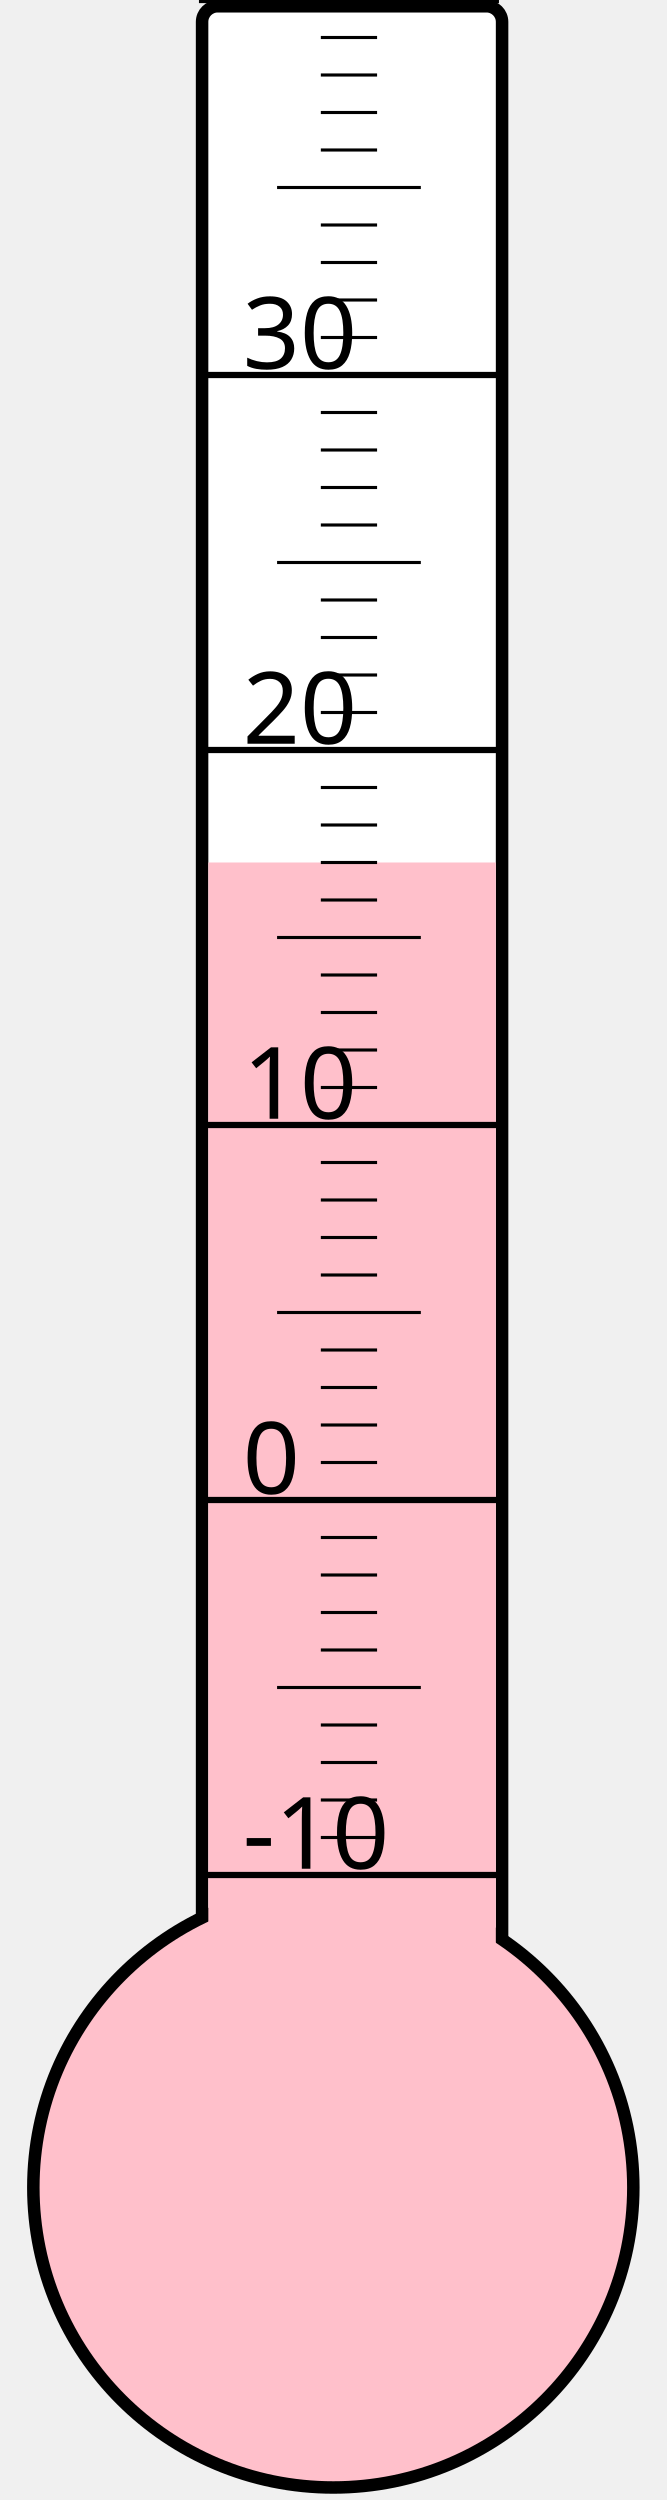
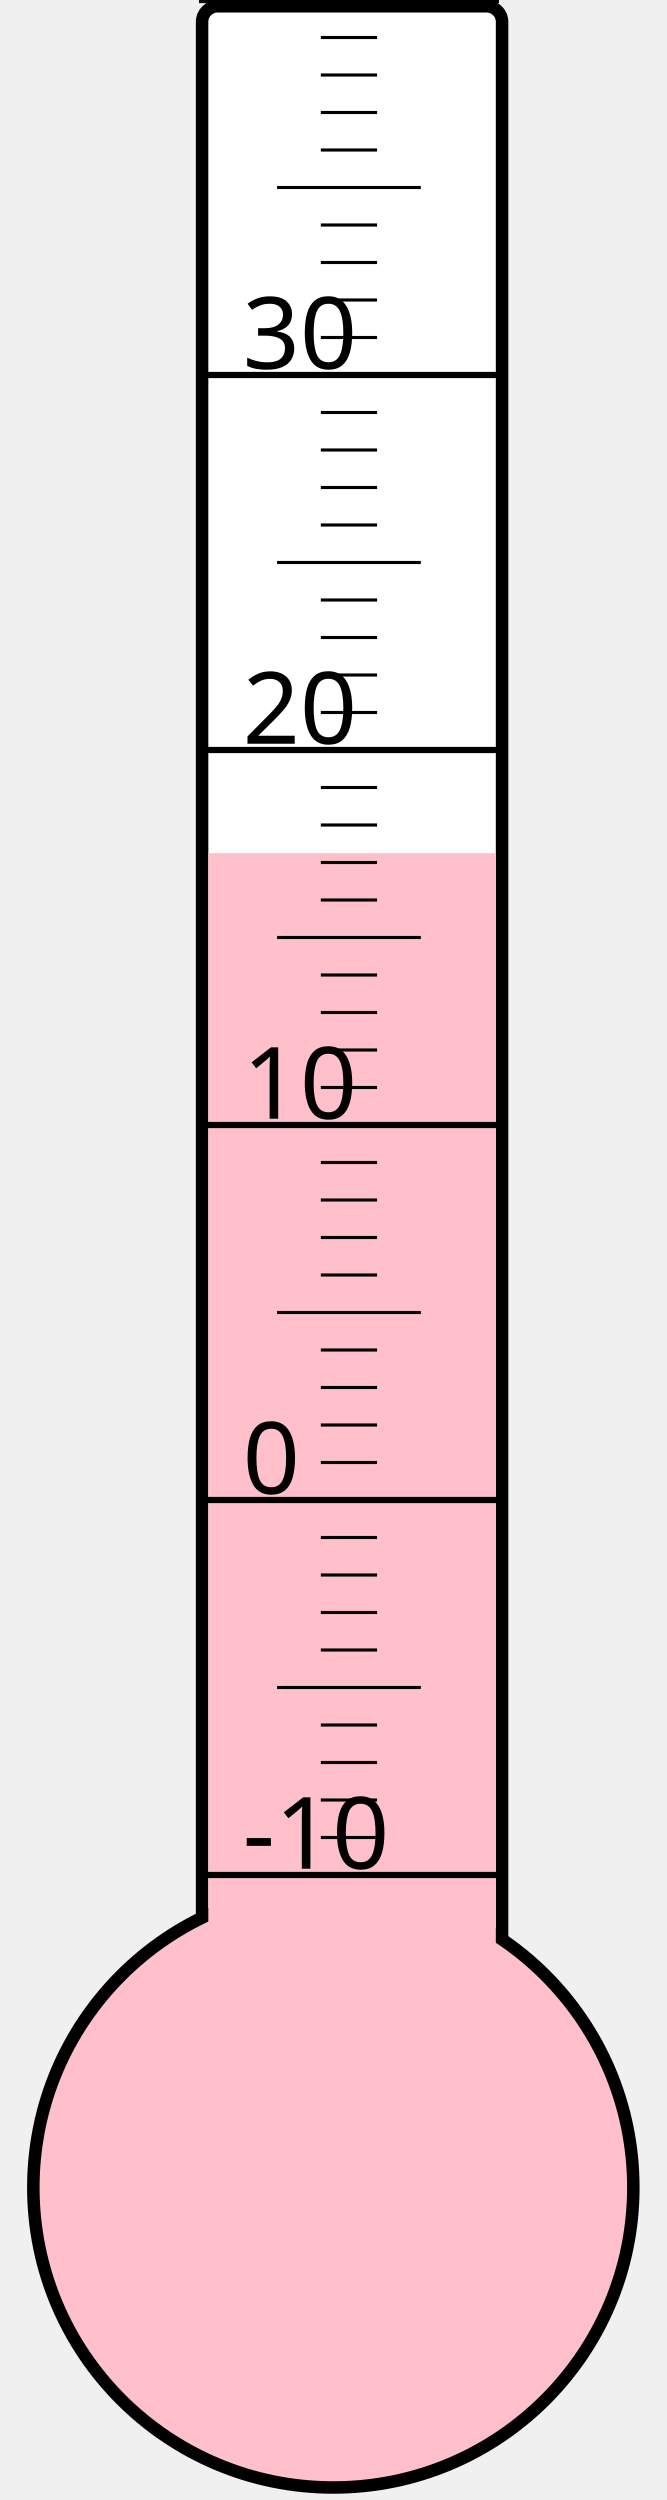
<svg xmlns="http://www.w3.org/2000/svg" width="40px" height="150px" viewBox="0 0 200 800">
  <rect width="200" height="800" x="0" y="0" style="fill: #ffffeb; fill-opacity: 0;" />
  <rect width="96" height="680" x="58" y="2" rx="5" ry="5" style="fill: white; fill-opacity: 1; stroke: black; stroke-width: 4;" />
  <circle cx="100" cy="700" r="96" style="fill: pink; stroke: black; stroke-width: 4;" />
-   <rect width="92" height="424.0" x="60" y="276.0" style="fill: pink; fill-opacity: 1; stroke-width: 0;" />
+   <rect width="92" height="427.0" x="60" y="273.0" style="fill: pink; fill-opacity: 1; stroke-width: 0;" />
  <text x="71" y="598" style="font-family: sans-serif; font-size: 24pt;">-10</text>
  <text x="71" y="478" style="font-family: sans-serif; font-size: 24pt;">0</text>
  <text x="71" y="358" style="font-family: sans-serif; font-size: 24pt;">10</text>
  <text x="71" y="238" style="font-family: sans-serif; font-size: 24pt;">20</text>
  <text x="71" y="118" style="font-family: sans-serif; font-size: 24pt;">30</text>
  <g style="stroke: black;">
    <line x1="57" y1="600" x2="153" y2="600" style="stroke-width: 2;" />
    <line x1="96" y1="588" x2="114" y2="588" style="stroke-width: 1;" />
    <line x1="96" y1="576" x2="114" y2="576" style="stroke-width: 1;" />
    <line x1="96" y1="564" x2="114" y2="564" style="stroke-width: 1;" />
    <line x1="96" y1="552" x2="114" y2="552" style="stroke-width: 1;" />
    <line x1="82" y1="540" x2="128" y2="540" style="stroke-width: 1;" />
    <line x1="96" y1="528" x2="114" y2="528" style="stroke-width: 1;" />
    <line x1="96" y1="516" x2="114" y2="516" style="stroke-width: 1;" />
    <line x1="96" y1="504" x2="114" y2="504" style="stroke-width: 1;" />
    <line x1="96" y1="492" x2="114" y2="492" style="stroke-width: 1;" />
    <line x1="57" y1="480" x2="153" y2="480" style="stroke-width: 2;" />
    <line x1="96" y1="468" x2="114" y2="468" style="stroke-width: 1;" />
    <line x1="96" y1="456" x2="114" y2="456" style="stroke-width: 1;" />
    <line x1="96" y1="444" x2="114" y2="444" style="stroke-width: 1;" />
    <line x1="96" y1="432" x2="114" y2="432" style="stroke-width: 1;" />
    <line x1="82" y1="420" x2="128" y2="420" style="stroke-width: 1;" />
    <line x1="96" y1="408" x2="114" y2="408" style="stroke-width: 1;" />
    <line x1="96" y1="396" x2="114" y2="396" style="stroke-width: 1;" />
    <line x1="96" y1="384" x2="114" y2="384" style="stroke-width: 1;" />
    <line x1="96" y1="372" x2="114" y2="372" style="stroke-width: 1;" />
    <line x1="57" y1="360" x2="153" y2="360" style="stroke-width: 2;" />
    <line x1="96" y1="348" x2="114" y2="348" style="stroke-width: 1;" />
    <line x1="96" y1="336" x2="114" y2="336" style="stroke-width: 1;" />
    <line x1="96" y1="324" x2="114" y2="324" style="stroke-width: 1;" />
    <line x1="96" y1="312" x2="114" y2="312" style="stroke-width: 1;" />
    <line x1="82" y1="300" x2="128" y2="300" style="stroke-width: 1;" />
    <line x1="96" y1="288" x2="114" y2="288" style="stroke-width: 1;" />
    <line x1="96" y1="276" x2="114" y2="276" style="stroke-width: 1;" />
    <line x1="96" y1="264" x2="114" y2="264" style="stroke-width: 1;" />
    <line x1="96" y1="252" x2="114" y2="252" style="stroke-width: 1;" />
    <line x1="57" y1="240" x2="153" y2="240" style="stroke-width: 2;" />
    <line x1="96" y1="228" x2="114" y2="228" style="stroke-width: 1;" />
    <line x1="96" y1="216" x2="114" y2="216" style="stroke-width: 1;" />
    <line x1="96" y1="204" x2="114" y2="204" style="stroke-width: 1;" />
    <line x1="96" y1="192" x2="114" y2="192" style="stroke-width: 1;" />
    <line x1="82" y1="180" x2="128" y2="180" style="stroke-width: 1;" />
    <line x1="96" y1="168" x2="114" y2="168" style="stroke-width: 1;" />
    <line x1="96" y1="156" x2="114" y2="156" style="stroke-width: 1;" />
    <line x1="96" y1="144" x2="114" y2="144" style="stroke-width: 1;" />
    <line x1="96" y1="132" x2="114" y2="132" style="stroke-width: 1;" />
    <line x1="57" y1="120" x2="153" y2="120" style="stroke-width: 2;" />
    <line x1="96" y1="108" x2="114" y2="108" style="stroke-width: 1;" />
    <line x1="96" y1="96" x2="114" y2="96" style="stroke-width: 1;" />
    <line x1="96" y1="84" x2="114" y2="84" style="stroke-width: 1;" />
    <line x1="96" y1="72" x2="114" y2="72" style="stroke-width: 1;" />
    <line x1="82" y1="60" x2="128" y2="60" style="stroke-width: 1;" />
    <line x1="96" y1="48" x2="114" y2="48" style="stroke-width: 1;" />
    <line x1="96" y1="36" x2="114" y2="36" style="stroke-width: 1;" />
    <line x1="96" y1="24" x2="114" y2="24" style="stroke-width: 1;" />
    <line x1="96" y1="12" x2="114" y2="12" style="stroke-width: 1;" />
    <line x1="57" y1="0" x2="153" y2="0" style="stroke-width: 2;" />
  </g>
</svg>
